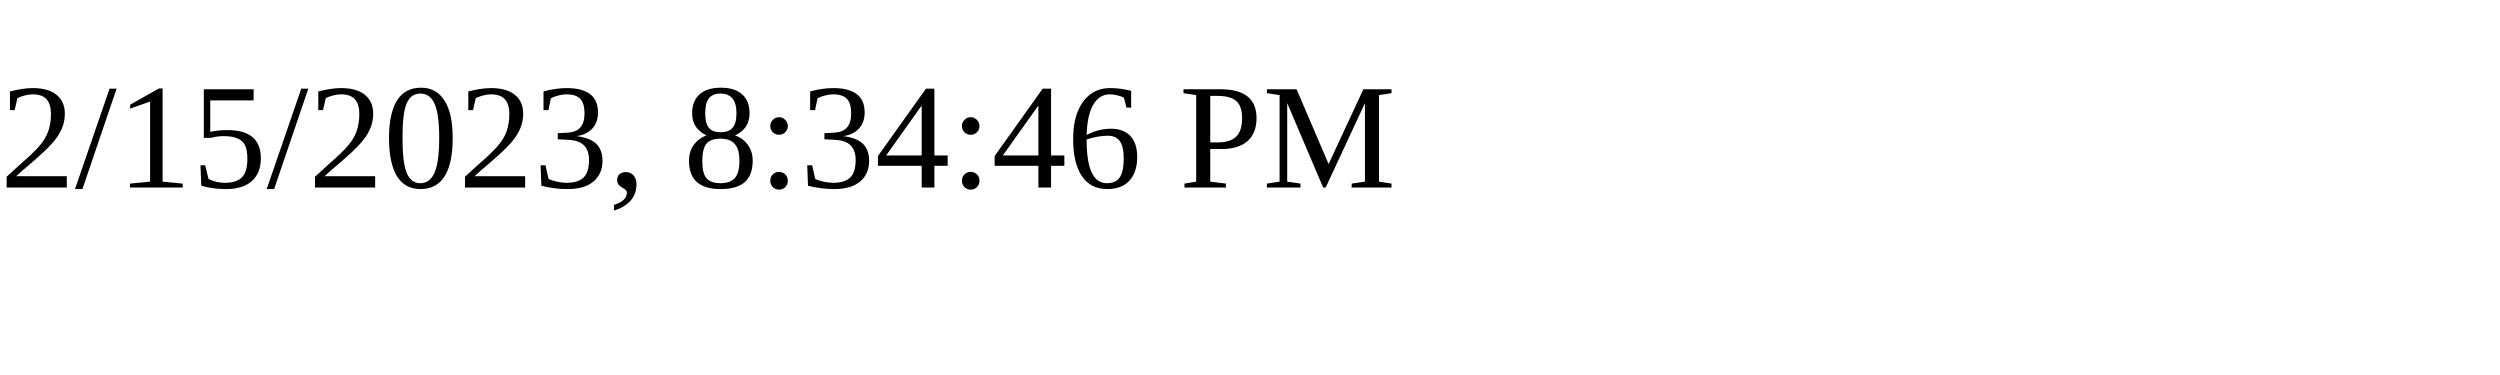
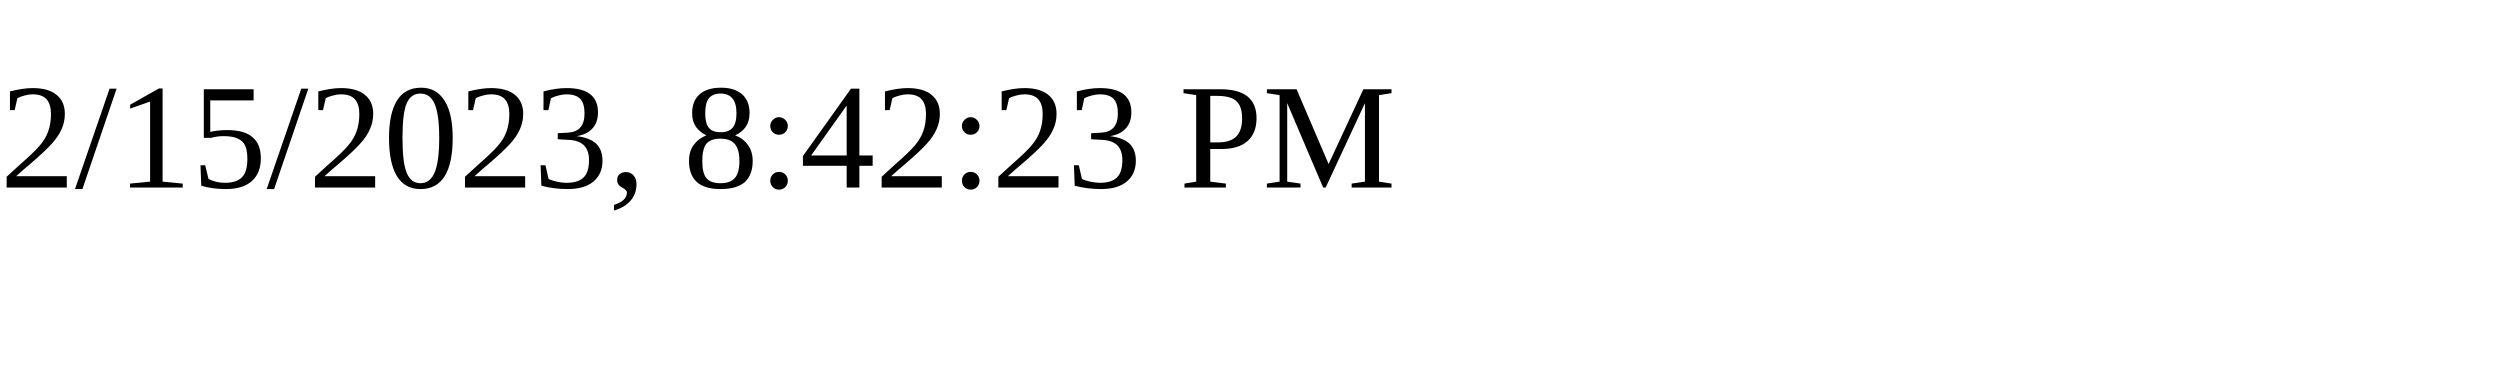
<svg xmlns="http://www.w3.org/2000/svg" height="30" width="200">
-   <text x="0" y="15">2/15/2023, 8:34:46 PM</text>
+   <text x="0" y="15">2/15/2023, 8:42:23 PM</text>
</svg>
